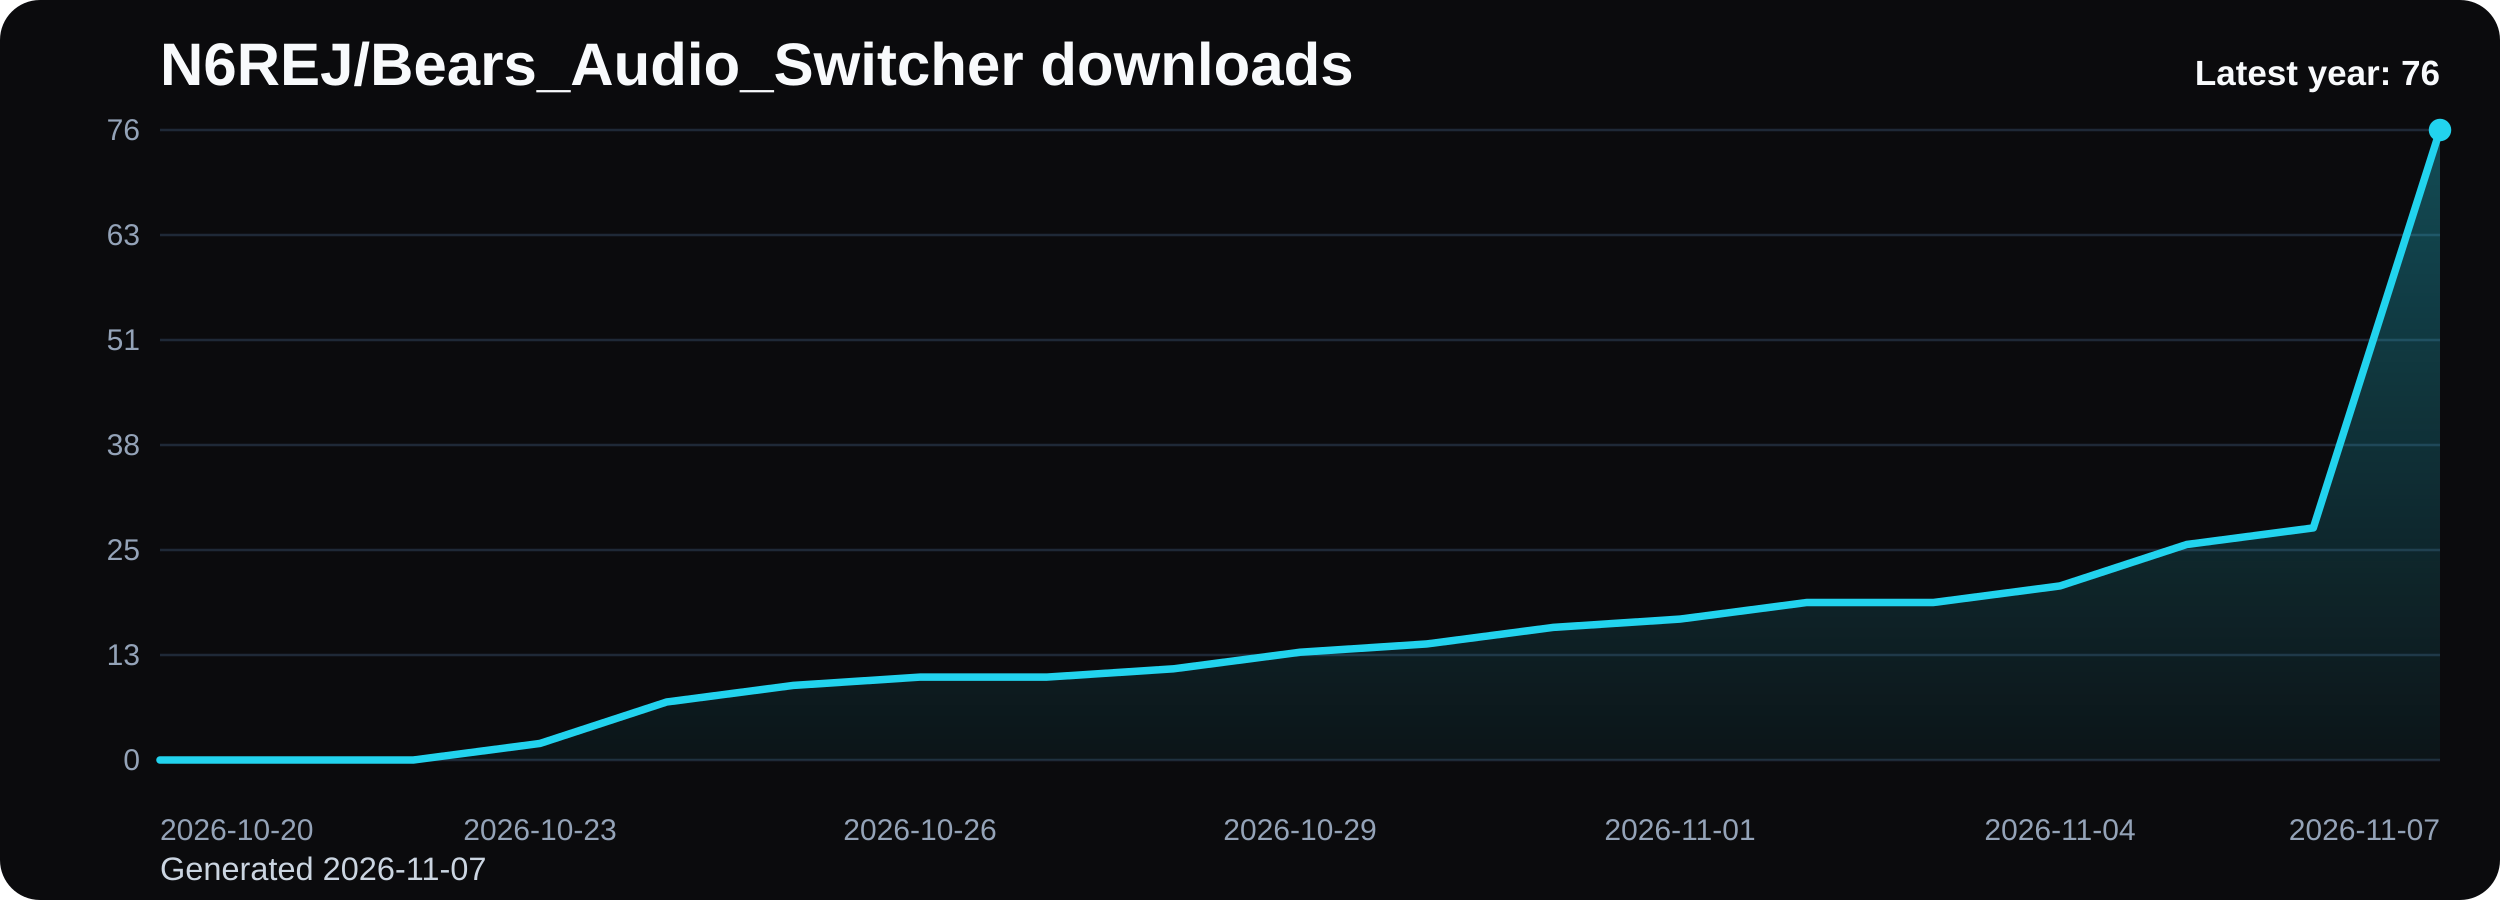
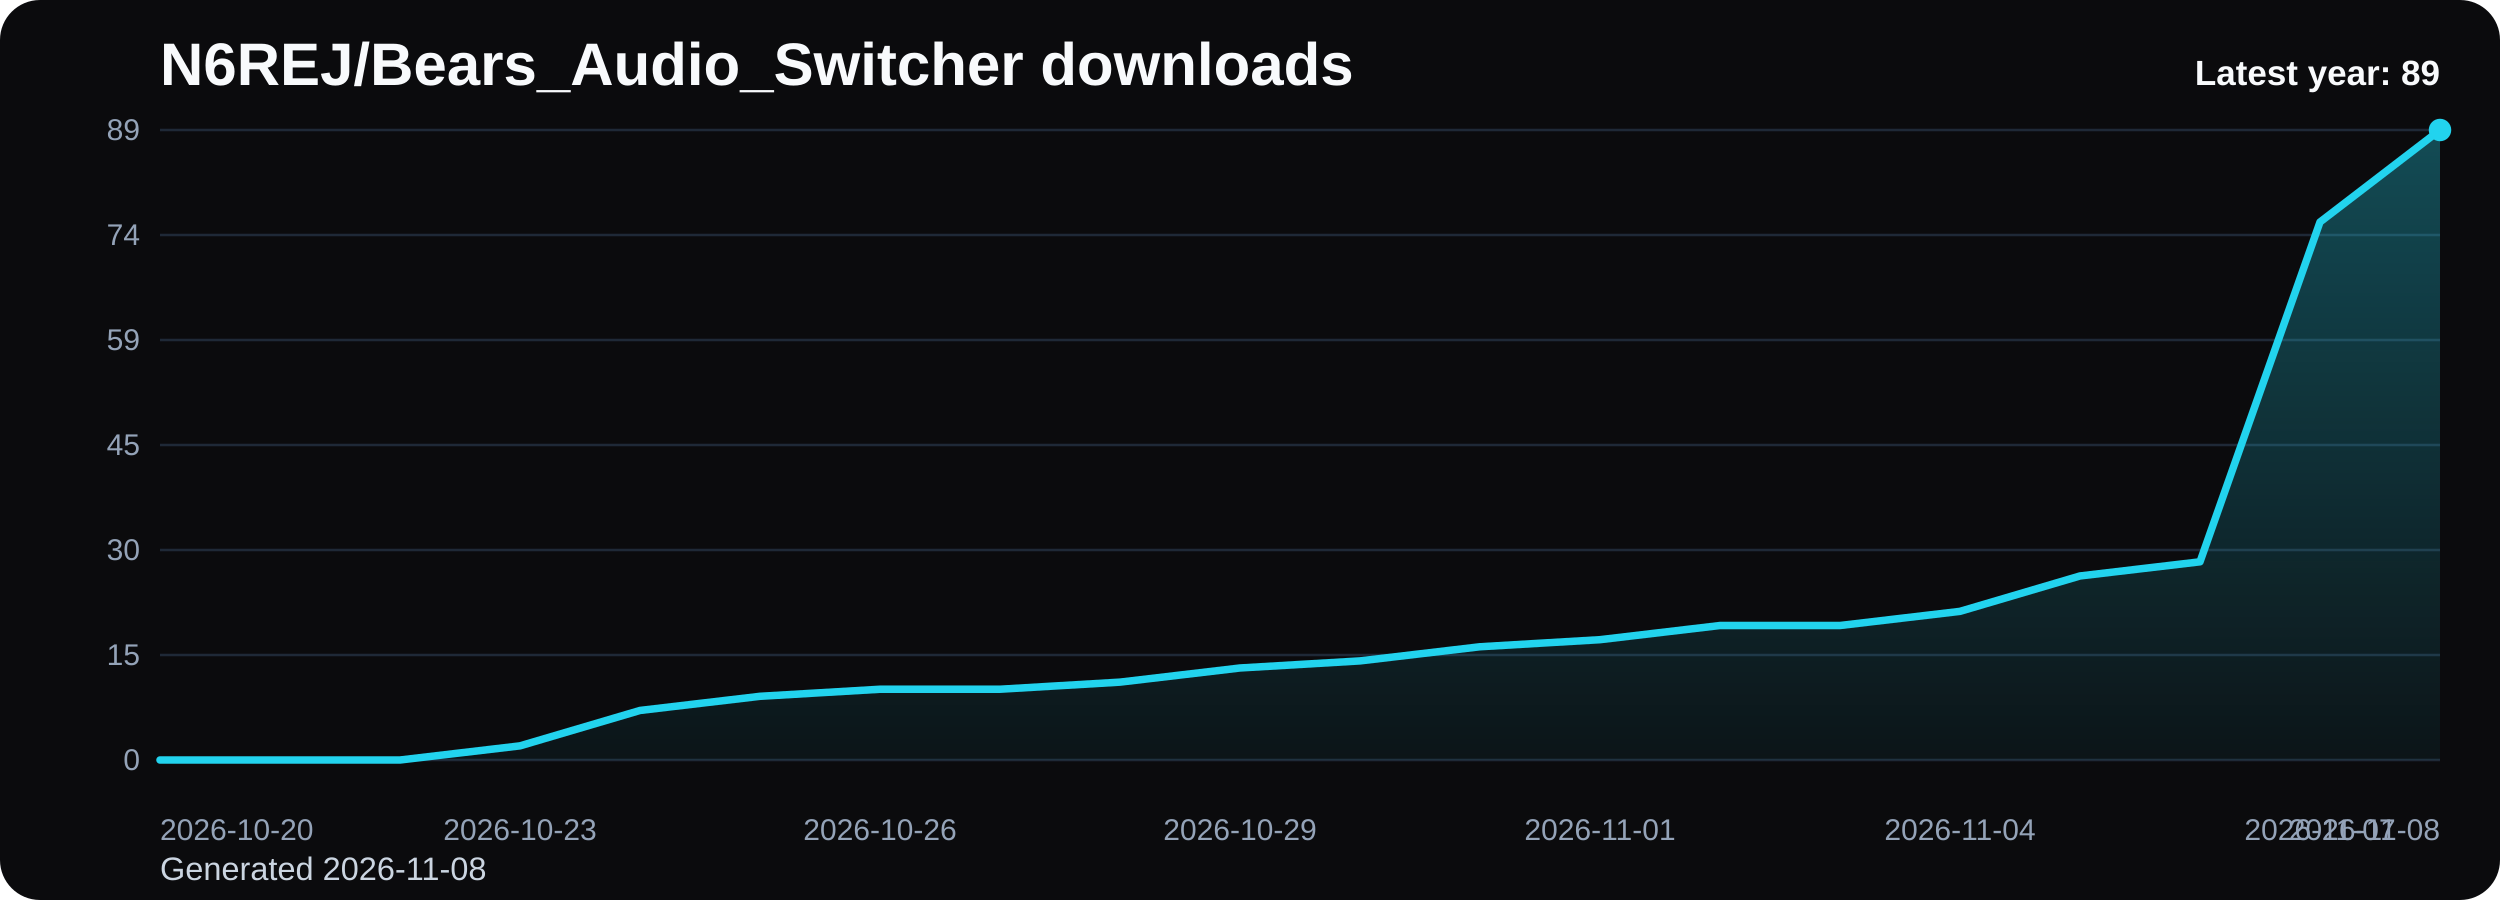
<svg xmlns="http://www.w3.org/2000/svg" viewBox="0 0 1000 360" role="img" aria-label="N6REJ/Bears_Audio_Switcher downloads chart">
  <defs>
    <linearGradient id="fill-yearly-black" x1="0" y1="0" x2="0" y2="1">
      <stop offset="0%" stop-color="#22d3ee" stop-opacity="0.32" />
      <stop offset="100%" stop-color="#22d3ee" stop-opacity="0.05" />
    </linearGradient>
    <style>
      .bg { fill: #0b0b0d; }
      .title { font: 700 24px Arial, sans-serif; fill: #f8fafc; }
      .sub { font: 400 13px Arial, sans-serif; fill: #cbd5e1; }
      .grid { stroke: #1f2937; stroke-width: 1; }
      .axis { font: 400 12px Arial, sans-serif; fill: #94a3b8; }
      .line { fill: none; stroke: #22d3ee; stroke-width: 3; stroke-linecap: round; stroke-linejoin: round; }
      .dot { fill: #22d3ee; }
      .value { font: 600 11px Arial, sans-serif; fill: #cbd5e1; }
      .latest { font: 700 14px Arial, sans-serif; fill: #f8fafc; }
    </style>
  </defs>
  <rect class="bg" x="0" y="0" width="1000" height="360" rx="16" />
  <text class="title" x="64" y="34">N6REJ/Bears_Audio_Switcher downloads</text>
-   <text class="sub" x="64" y="352">Generated 2026-11-07</text>
+   <text class="sub" x="64" y="352">Generated 2026-11-08</text>
  <line x1="64" y1="52.00" x2="976" y2="52.00" class="grid" />
-   <text x="56" y="56.00" text-anchor="end" class="axis">76</text>
+   <text x="56" y="56.00" text-anchor="end" class="axis">89</text>
  <line x1="64" y1="94.00" x2="976" y2="94.00" class="grid" />
-   <text x="56" y="98.00" text-anchor="end" class="axis">63</text>
+   <text x="56" y="98.00" text-anchor="end" class="axis">74</text>
  <line x1="64" y1="136.00" x2="976" y2="136.00" class="grid" />
-   <text x="56" y="140.00" text-anchor="end" class="axis">51</text>
+   <text x="56" y="140.00" text-anchor="end" class="axis">59</text>
  <line x1="64" y1="178.00" x2="976" y2="178.00" class="grid" />
-   <text x="56" y="182.00" text-anchor="end" class="axis">38</text>
+   <text x="56" y="182.00" text-anchor="end" class="axis">45</text>
  <line x1="64" y1="220.00" x2="976" y2="220.00" class="grid" />
-   <text x="56" y="224.00" text-anchor="end" class="axis">25</text>
+   <text x="56" y="224.00" text-anchor="end" class="axis">30</text>
  <line x1="64" y1="262.00" x2="976" y2="262.00" class="grid" />
-   <text x="56" y="266.00" text-anchor="end" class="axis">13</text>
+   <text x="56" y="266.00" text-anchor="end" class="axis">15</text>
  <line x1="64" y1="304.00" x2="976" y2="304.00" class="grid" />
  <text x="56" y="308.00" text-anchor="end" class="axis">0</text>
-   <path d="M 64.00 304 L 64.00 304.00 L 114.67 304.00 L 165.33 304.00 L 216.00 297.37 L 266.67 280.79 L 317.33 274.16 L 368.00 270.84 L 418.67 270.84 L 469.33 267.53 L 520.00 260.89 L 570.67 257.58 L 621.33 250.95 L 672.00 247.63 L 722.67 241.00 L 773.33 241.00 L 824.00 234.37 L 874.67 217.79 L 925.33 211.16 L 976.00 52.00 L 976.00 304 Z" fill="url(#fill-yearly-black)" />
-   <polyline class="line" points="64.00,304.00 114.67,304.00 165.33,304.00 216.00,297.37 266.67,280.79 317.33,274.16 368.00,270.84 418.67,270.84 469.33,267.53 520.00,260.89 570.67,257.58 621.33,250.95 672.00,247.63 722.67,241.00 773.33,241.00 824.00,234.37 874.67,217.79 925.33,211.16 976.00,52.00" />
+   <path d="M 64.00 304 L 64.00 304.00 L 112.00 304.00 L 160.00 304.00 L 208.00 298.34 L 256.00 284.18 L 304.00 278.52 L 352.00 275.69 L 400.00 275.69 L 448.00 272.85 L 496.00 267.19 L 544.00 264.36 L 592.00 258.70 L 640.00 255.87 L 688.00 250.20 L 736.00 250.20 L 784.00 244.54 L 832.00 230.38 L 880.00 224.72 L 928.00 88.81 L 976.00 52.00 L 976.00 304 Z" fill="url(#fill-yearly-black)" />
+   <polyline class="line" points="64.00,304.00 112.00,304.00 160.00,304.00 208.00,298.34 256.00,284.18 304.00,278.52 352.00,275.69 400.00,275.69 448.00,272.85 496.00,267.19 544.00,264.36 592.00,258.70 640.00,255.87 688.00,250.20 736.00,250.20 784.00,244.54 832.00,230.38 880.00,224.72 928.00,88.81 976.00,52.00" />
  <circle class="dot" cx="976.00" cy="52.00" r="4.5" />
  <text class="axis" x="64.00" y="336" text-anchor="start">2026-10-20</text>
-   <text class="axis" x="216.00" y="336" text-anchor="middle">2026-10-23</text>
-   <text class="axis" x="368.00" y="336" text-anchor="middle">2026-10-26</text>
-   <text class="axis" x="520.00" y="336" text-anchor="middle">2026-10-29</text>
-   <text class="axis" x="672.00" y="336" text-anchor="middle">2026-11-01</text>
-   <text class="axis" x="824.00" y="336" text-anchor="middle">2026-11-04</text>
-   <text class="axis" x="976.00" y="336" text-anchor="end">2026-11-07</text>
-   <text class="latest" x="976" y="34" text-anchor="end">Latest year: 76</text>
+   <text class="axis" x="208.00" y="336" text-anchor="middle">2026-10-23</text>
+   <text class="axis" x="352.00" y="336" text-anchor="middle">2026-10-26</text>
+   <text class="axis" x="496.00" y="336" text-anchor="middle">2026-10-29</text>
+   <text class="axis" x="640.00" y="336" text-anchor="middle">2026-11-01</text>
+   <text class="axis" x="784.00" y="336" text-anchor="middle">2026-11-04</text>
+   <text class="axis" x="928.00" y="336" text-anchor="middle">2026-11-07</text>
+   <text class="axis" x="976.00" y="336" text-anchor="end">2026-11-08</text>
+   <text class="latest" x="976" y="34" text-anchor="end">Latest year: 89</text>
</svg>
